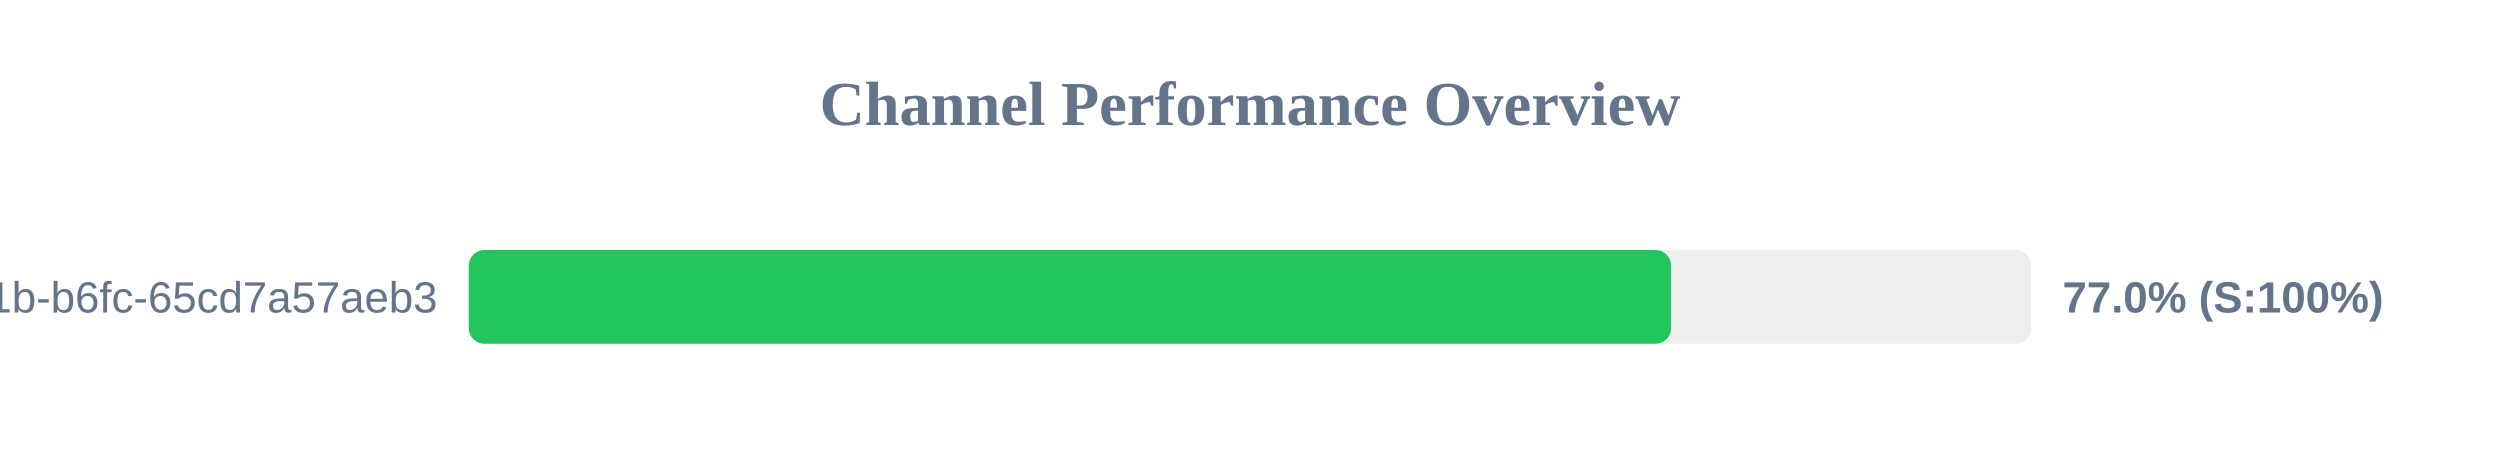
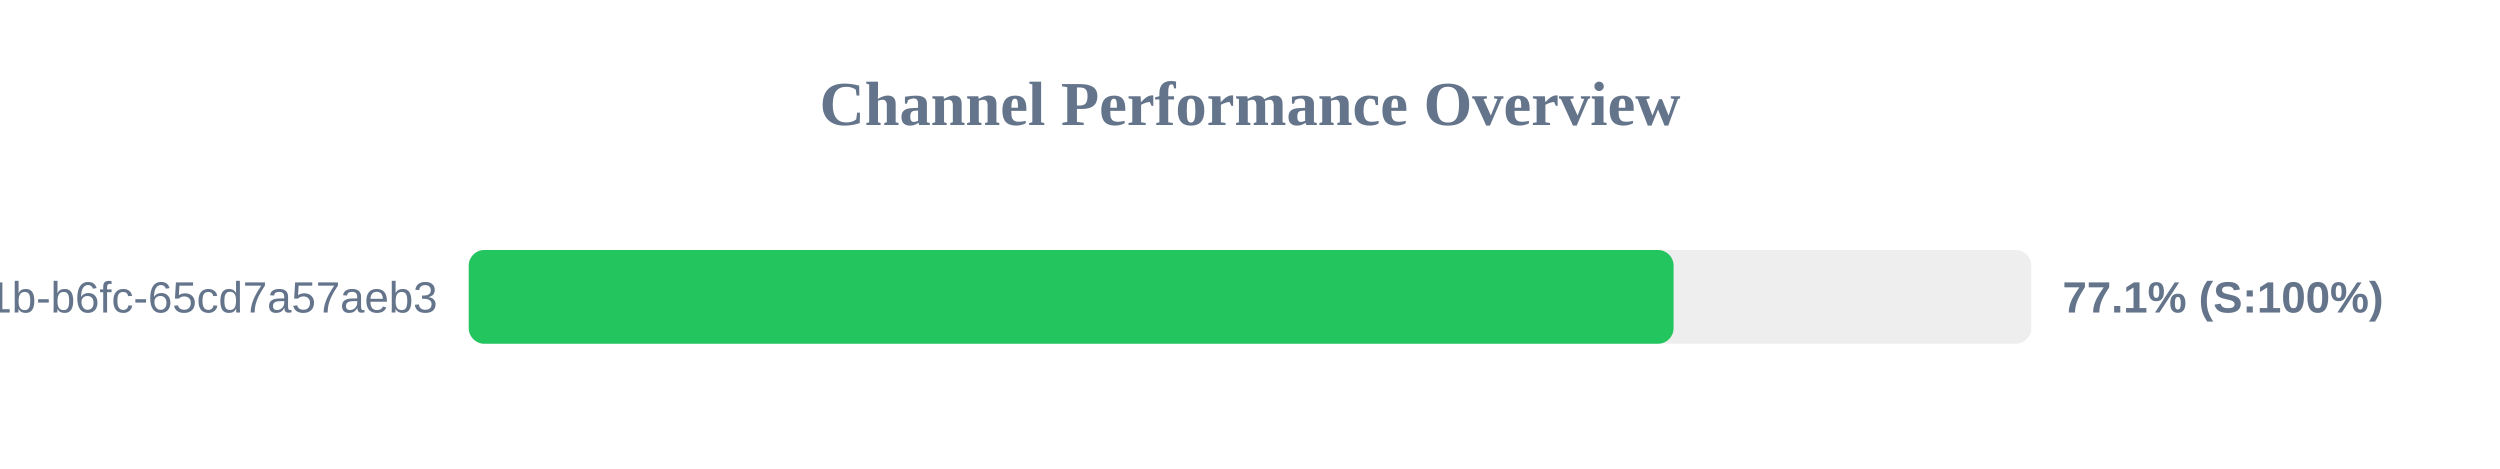
<svg xmlns="http://www.w3.org/2000/svg" width="800" height="150" version="1.1">
  <style>
        .row { font: 14px Arial; fill: #64748b; }
        .score { font: bold 14px Arial; fill: #64748b; }
    </style>
  <text x="400" y="40" text-anchor="middle" font-size="20px" font-weight="bold" fill="#64748b">Channel Performance Overview</text>
  <rect x="150" y="80" width="500" height="30" fill="#eee" rx="5" />
-   <rect x="150" y="80" width="384.75" height="30" fill="#22c55e" rx="5" />
+   <rect x="150" y="80" width="385.55" height="30" fill="#22c55e" rx="5" />
  <text x="140" y="100" text-anchor="end" class="row">?uuid=9c859345-959f-491b-b6fc-65cd7a57aeb3</text>
-   <text x="660" y="100" text-anchor="start" class="score">77.0% (S:100%)</text>
+   <text x="660" y="100" text-anchor="start" class="score">77.1% (S:100%)</text>
</svg>
